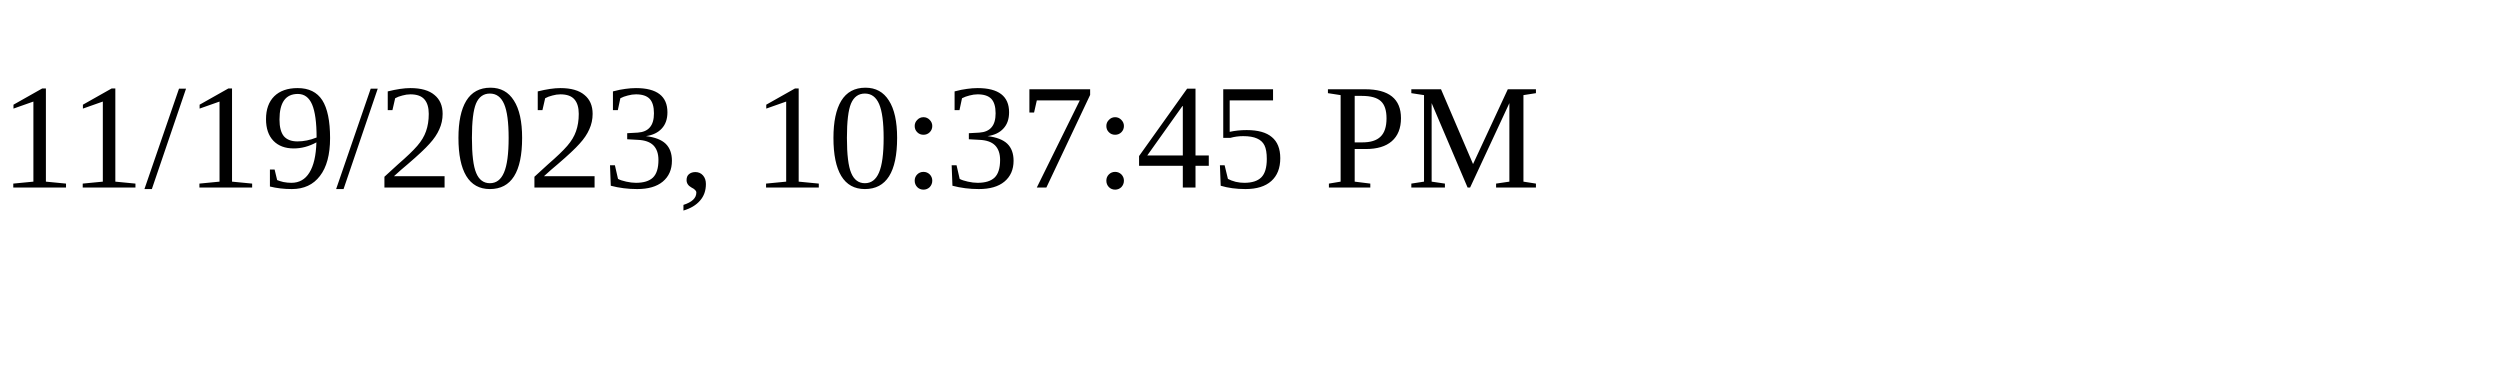
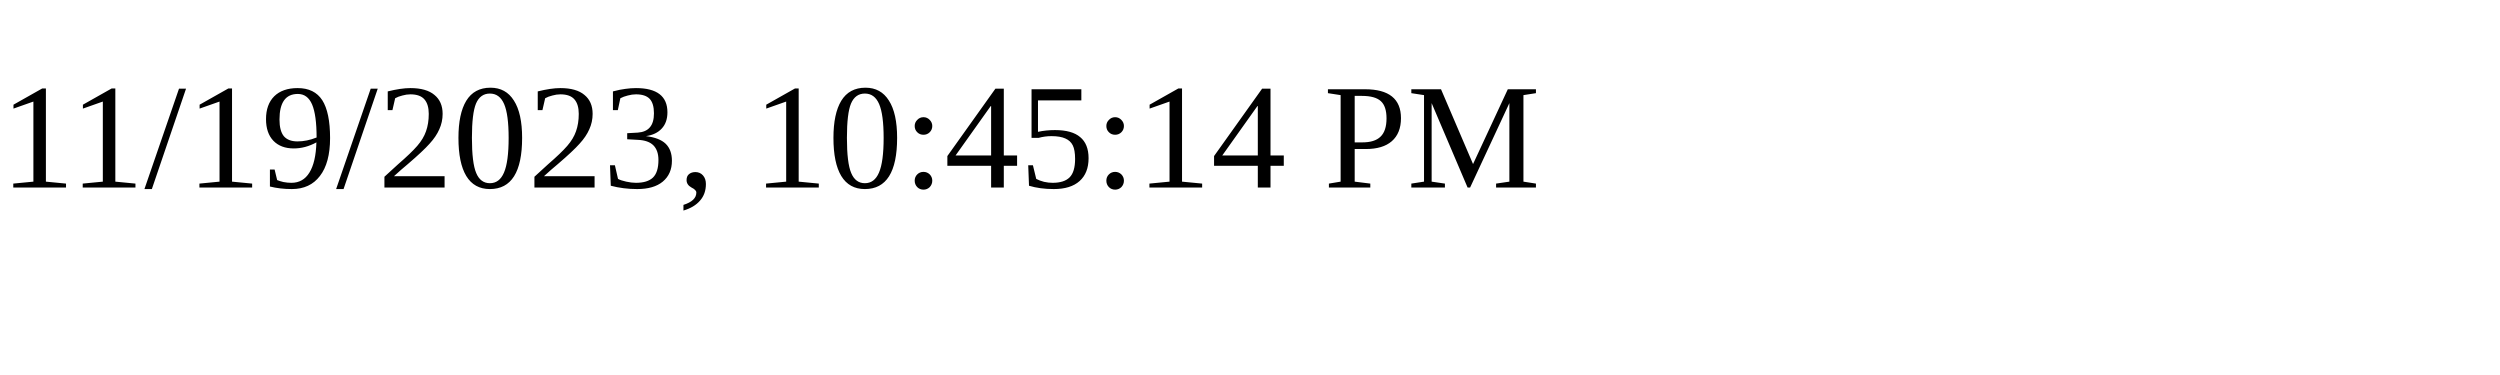
<svg xmlns="http://www.w3.org/2000/svg" height="30" width="200">
-   <text x="0" y="15">11/19/2023, 10:37:45 PM</text>
+   <text x="0" y="15">11/19/2023, 10:45:14 PM</text>
</svg>
